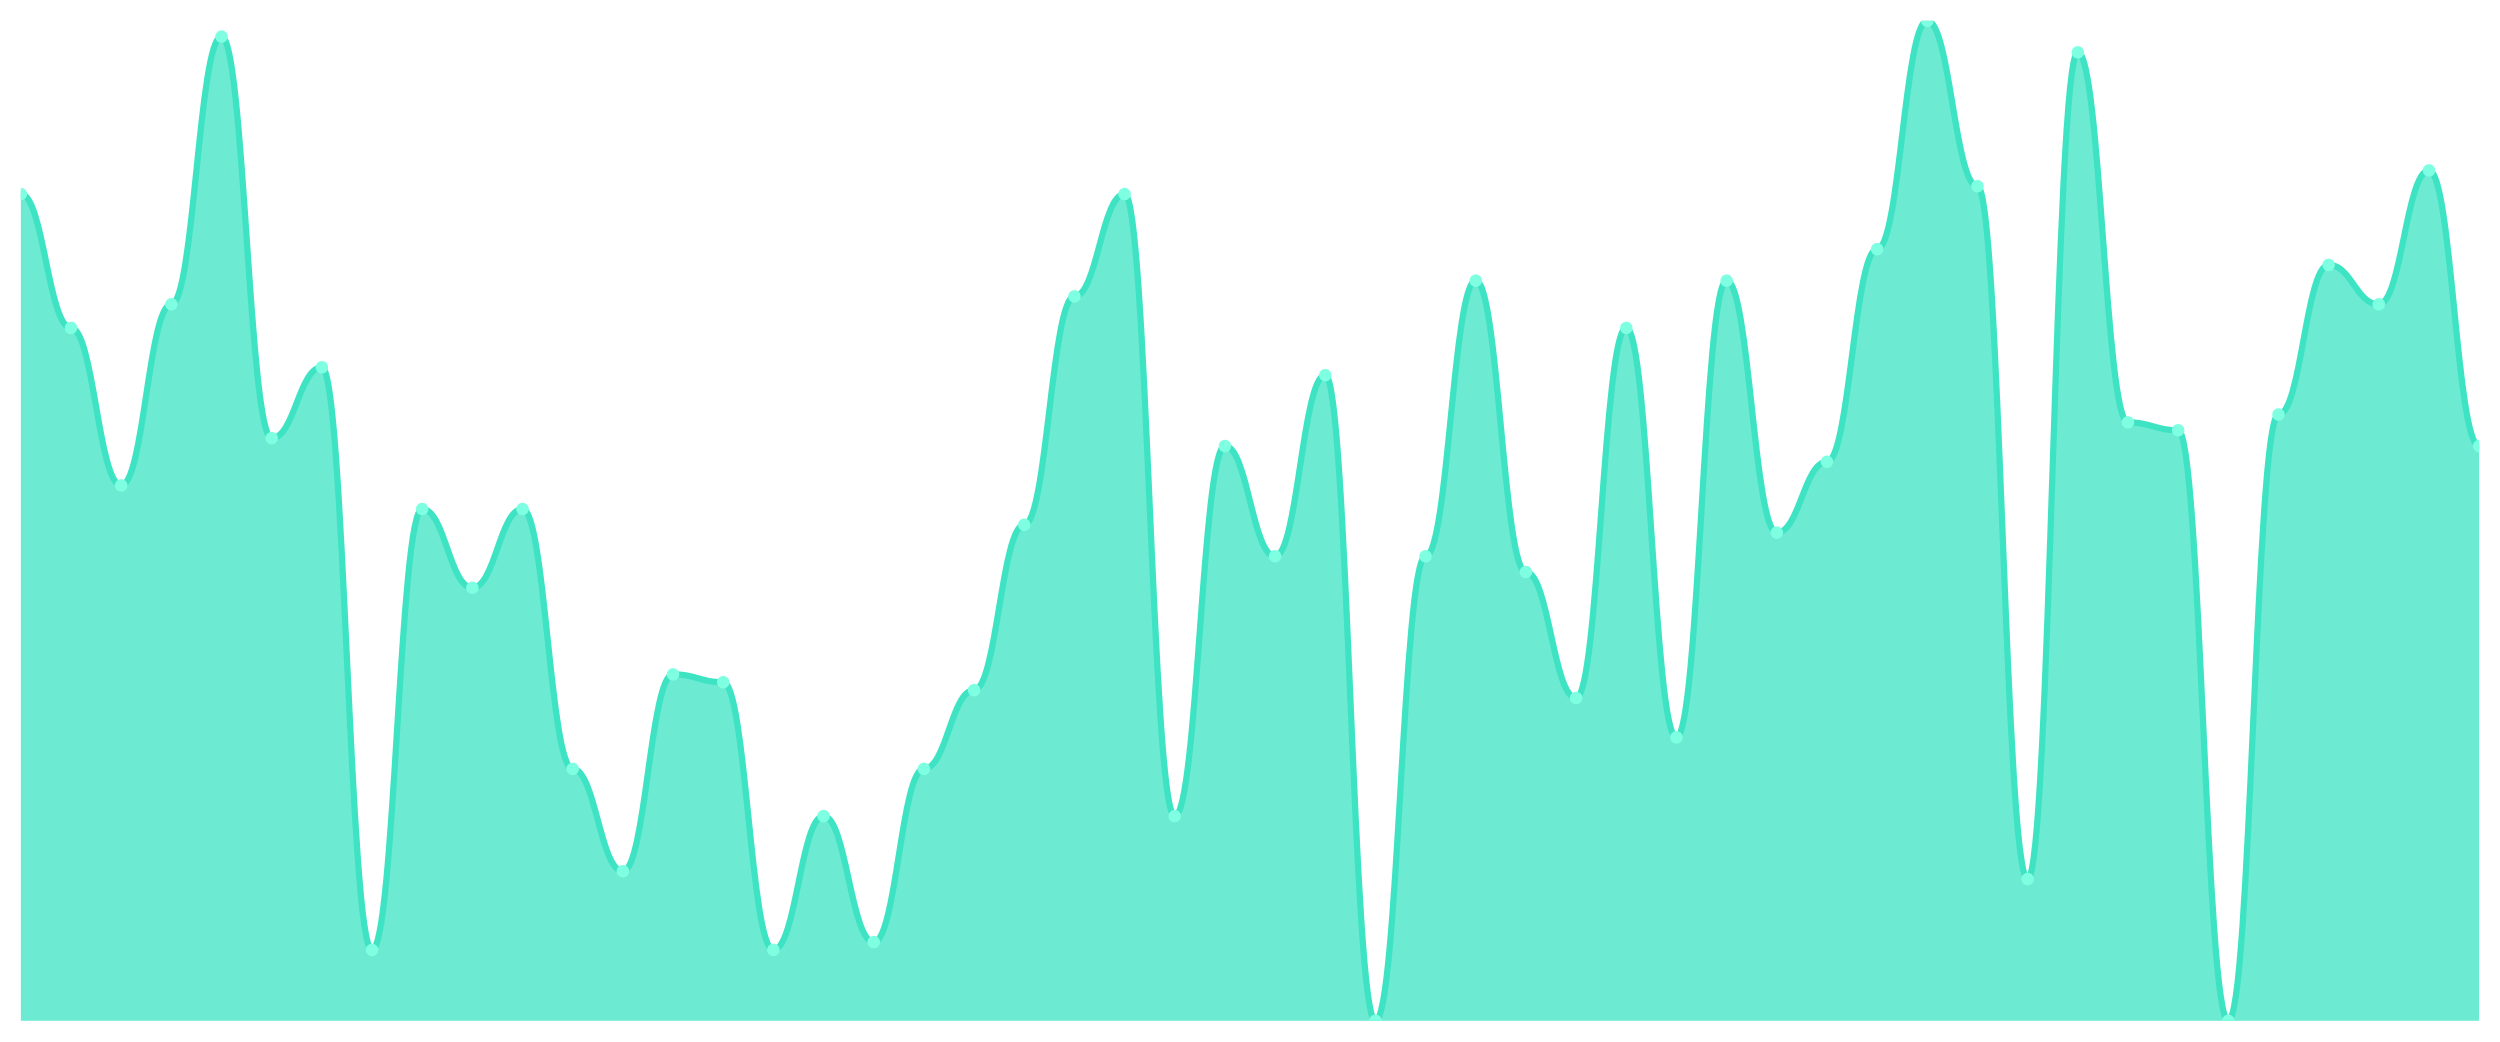
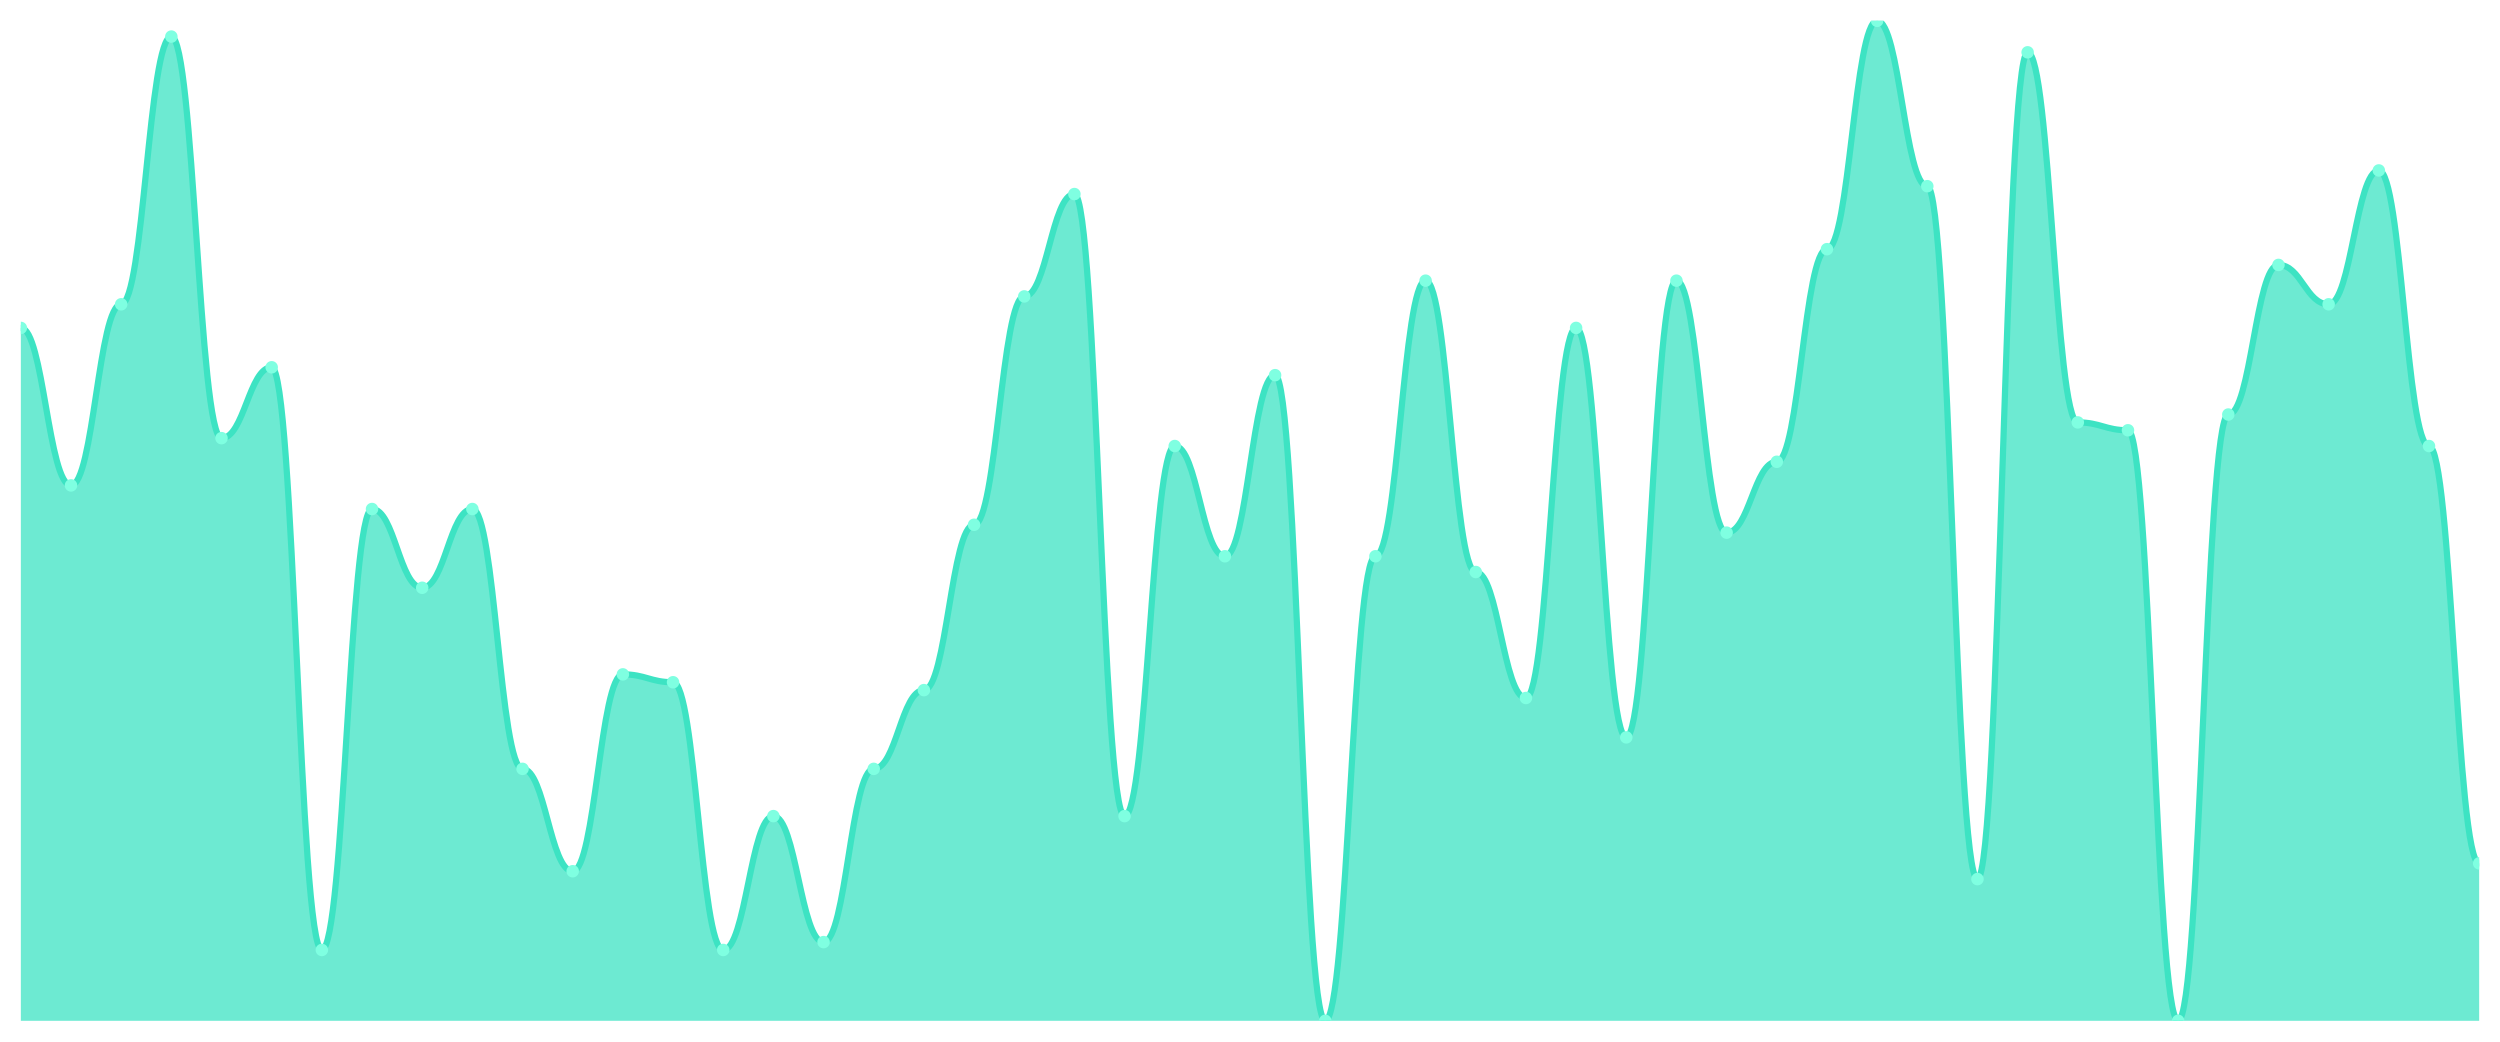
<svg xmlns="http://www.w3.org/2000/svg" viewBox="0 0 1200 500" width="1200" height="500">
  <defs>
    <clipPath id="c">
      <rect x="10" y="10" width="1180" height="480" />
    </clipPath>
  </defs>
  <rect width="1200" height="500" fill="none" />
  <g clip-path="url(#c)">
-     <path d="M 10,490 L 10,93.15 C 20.837,93.15 23.245,157.402 34.082,157.402 C 44.918,157.402 47.327,232.992 58.163,232.992 C 69,232.992 71.408,146.063 82.245,146.063 C 93.082,146.063 95.49,17.559 106.327,17.559 C 117.163,17.559 119.571,210.315 130.408,210.315 C 141.245,210.315 143.653,176.299 154.49,176.299 C 165.327,176.299 167.735,455.984 178.571,455.984 C 189.408,455.984 191.816,244.331 202.653,244.331 C 213.49,244.331 215.898,282.126 226.735,282.126 C 237.571,282.126 239.98,244.331 250.816,244.331 C 261.653,244.331 264.061,369.055 274.898,369.055 C 285.735,369.055 288.143,418.189 298.98,418.189 C 309.816,418.189 312.224,323.701 323.061,323.701 C 333.898,323.701 336.306,327.48 347.143,327.48 C 357.98,327.48 360.388,455.984 371.224,455.984 C 382.061,455.984 384.469,391.732 395.306,391.732 C 406.143,391.732 408.551,452.205 419.388,452.205 C 430.224,452.205 432.633,369.055 443.469,369.055 C 454.306,369.055 456.714,331.26 467.551,331.26 C 478.388,331.26 480.796,251.89 491.633,251.89 C 502.469,251.89 504.878,142.283 515.714,142.283 C 526.551,142.283 528.959,93.15 539.796,93.15 C 550.633,93.15 553.041,391.732 563.878,391.732 C 574.714,391.732 577.122,214.094 587.959,214.094 C 598.796,214.094 601.204,267.008 612.041,267.008 C 622.878,267.008 625.286,180.079 636.122,180.079 C 646.959,180.079 649.367,490 660.204,490 C 671.041,490 673.449,267.008 684.286,267.008 C 695.122,267.008 697.531,134.724 708.367,134.724 C 719.204,134.724 721.612,274.567 732.449,274.567 C 743.286,274.567 745.694,335.039 756.531,335.039 C 767.367,335.039 769.776,157.402 780.612,157.402 C 791.449,157.402 793.857,353.937 804.694,353.937 C 815.531,353.937 817.939,134.724 828.776,134.724 C 839.612,134.724 842.02,255.669 852.857,255.669 C 863.694,255.669 866.102,221.654 876.939,221.654 C 887.776,221.654 890.184,119.606 901.02,119.606 C 911.857,119.606 914.265,10 925.102,10 C 935.939,10 938.347,89.37 949.184,89.37 C 960.02,89.37 962.429,421.969 973.265,421.969 C 984.102,421.969 986.51,25.118 997.347,25.118 C 1008.184,25.118 1010.592,202.756 1021.429,202.756 C 1032.265,202.756 1034.673,206.535 1045.51,206.535 C 1056.347,206.535 1058.755,490 1069.592,490 C 1080.429,490 1082.837,198.976 1093.673,198.976 C 1104.51,198.976 1106.918,127.165 1117.755,127.165 C 1128.592,127.165 1131,146.063 1141.837,146.063 C 1152.673,146.063 1155.082,81.811 1165.918,81.811 C 1176.755,81.811 1179.163,214.094 1190,214.094 L 1190,490 Z" fill="rgba(61,227,195,0.75)" />
-     <path d="M 10,93.15 C 20.837,93.15 23.245,157.402 34.082,157.402 C 44.918,157.402 47.327,232.992 58.163,232.992 C 69,232.992 71.408,146.063 82.245,146.063 C 93.082,146.063 95.49,17.559 106.327,17.559 C 117.163,17.559 119.571,210.315 130.408,210.315 C 141.245,210.315 143.653,176.299 154.49,176.299 C 165.327,176.299 167.735,455.984 178.571,455.984 C 189.408,455.984 191.816,244.331 202.653,244.331 C 213.49,244.331 215.898,282.126 226.735,282.126 C 237.571,282.126 239.98,244.331 250.816,244.331 C 261.653,244.331 264.061,369.055 274.898,369.055 C 285.735,369.055 288.143,418.189 298.98,418.189 C 309.816,418.189 312.224,323.701 323.061,323.701 C 333.898,323.701 336.306,327.48 347.143,327.48 C 357.98,327.48 360.388,455.984 371.224,455.984 C 382.061,455.984 384.469,391.732 395.306,391.732 C 406.143,391.732 408.551,452.205 419.388,452.205 C 430.224,452.205 432.633,369.055 443.469,369.055 C 454.306,369.055 456.714,331.26 467.551,331.26 C 478.388,331.26 480.796,251.89 491.633,251.89 C 502.469,251.89 504.878,142.283 515.714,142.283 C 526.551,142.283 528.959,93.15 539.796,93.15 C 550.633,93.15 553.041,391.732 563.878,391.732 C 574.714,391.732 577.122,214.094 587.959,214.094 C 598.796,214.094 601.204,267.008 612.041,267.008 C 622.878,267.008 625.286,180.079 636.122,180.079 C 646.959,180.079 649.367,490 660.204,490 C 671.041,490 673.449,267.008 684.286,267.008 C 695.122,267.008 697.531,134.724 708.367,134.724 C 719.204,134.724 721.612,274.567 732.449,274.567 C 743.286,274.567 745.694,335.039 756.531,335.039 C 767.367,335.039 769.776,157.402 780.612,157.402 C 791.449,157.402 793.857,353.937 804.694,353.937 C 815.531,353.937 817.939,134.724 828.776,134.724 C 839.612,134.724 842.02,255.669 852.857,255.669 C 863.694,255.669 866.102,221.654 876.939,221.654 C 887.776,221.654 890.184,119.606 901.02,119.606 C 911.857,119.606 914.265,10 925.102,10 C 935.939,10 938.347,89.37 949.184,89.37 C 960.02,89.37 962.429,421.969 973.265,421.969 C 984.102,421.969 986.51,25.118 997.347,25.118 C 1008.184,25.118 1010.592,202.756 1021.429,202.756 C 1032.265,202.756 1034.673,206.535 1045.51,206.535 C 1056.347,206.535 1058.755,490 1069.592,490 C 1080.429,490 1082.837,198.976 1093.673,198.976 C 1104.51,198.976 1106.918,127.165 1117.755,127.165 C 1128.592,127.165 1131,146.063 1141.837,146.063 C 1152.673,146.063 1155.082,81.811 1165.918,81.811 C 1176.755,81.811 1179.163,214.094 1190,214.094" fill="none" stroke="#3de3c3" stroke-width="3" stroke-linecap="round" stroke-linejoin="round" />
-     <circle cx="10" cy="93.15" r="3" fill="#7fffe1" />
-     <circle cx="34.082" cy="157.402" r="3" fill="#7fffe1" />
-     <circle cx="58.163" cy="232.992" r="3" fill="#7fffe1" />
-     <circle cx="82.245" cy="146.063" r="3" fill="#7fffe1" />
-     <circle cx="106.327" cy="17.559" r="3" fill="#7fffe1" />
-     <circle cx="130.408" cy="210.315" r="3" fill="#7fffe1" />
-     <circle cx="154.49" cy="176.299" r="3" fill="#7fffe1" />
-     <circle cx="178.571" cy="455.984" r="3" fill="#7fffe1" />
-     <circle cx="202.653" cy="244.331" r="3" fill="#7fffe1" />
-     <circle cx="226.735" cy="282.126" r="3" fill="#7fffe1" />
-     <circle cx="250.816" cy="244.331" r="3" fill="#7fffe1" />
-     <circle cx="274.898" cy="369.055" r="3" fill="#7fffe1" />
-     <circle cx="298.98" cy="418.189" r="3" fill="#7fffe1" />
-     <circle cx="323.061" cy="323.701" r="3" fill="#7fffe1" />
-     <circle cx="347.143" cy="327.48" r="3" fill="#7fffe1" />
-     <circle cx="371.224" cy="455.984" r="3" fill="#7fffe1" />
-     <circle cx="395.306" cy="391.732" r="3" fill="#7fffe1" />
-     <circle cx="419.388" cy="452.205" r="3" fill="#7fffe1" />
-     <circle cx="443.469" cy="369.055" r="3" fill="#7fffe1" />
-     <circle cx="467.551" cy="331.26" r="3" fill="#7fffe1" />
-     <circle cx="491.633" cy="251.89" r="3" fill="#7fffe1" />
-     <circle cx="515.714" cy="142.283" r="3" fill="#7fffe1" />
-     <circle cx="539.796" cy="93.15" r="3" fill="#7fffe1" />
-     <circle cx="563.878" cy="391.732" r="3" fill="#7fffe1" />
-     <circle cx="587.959" cy="214.094" r="3" fill="#7fffe1" />
-     <circle cx="612.041" cy="267.008" r="3" fill="#7fffe1" />
-     <circle cx="636.122" cy="180.079" r="3" fill="#7fffe1" />
-     <circle cx="660.204" cy="490" r="3" fill="#7fffe1" />
-     <circle cx="684.286" cy="267.008" r="3" fill="#7fffe1" />
-     <circle cx="708.367" cy="134.724" r="3" fill="#7fffe1" />
-     <circle cx="732.449" cy="274.567" r="3" fill="#7fffe1" />
-     <circle cx="756.531" cy="335.039" r="3" fill="#7fffe1" />
-     <circle cx="780.612" cy="157.402" r="3" fill="#7fffe1" />
-     <circle cx="804.694" cy="353.937" r="3" fill="#7fffe1" />
-     <circle cx="828.776" cy="134.724" r="3" fill="#7fffe1" />
-     <circle cx="852.857" cy="255.669" r="3" fill="#7fffe1" />
-     <circle cx="876.939" cy="221.654" r="3" fill="#7fffe1" />
-     <circle cx="901.02" cy="119.606" r="3" fill="#7fffe1" />
-     <circle cx="925.102" cy="10" r="3" fill="#7fffe1" />
-     <circle cx="949.184" cy="89.37" r="3" fill="#7fffe1" />
-     <circle cx="973.265" cy="421.969" r="3" fill="#7fffe1" />
-     <circle cx="997.347" cy="25.118" r="3" fill="#7fffe1" />
-     <circle cx="1021.429" cy="202.756" r="3" fill="#7fffe1" />
-     <circle cx="1045.51" cy="206.535" r="3" fill="#7fffe1" />
-     <circle cx="1069.592" cy="490" r="3" fill="#7fffe1" />
-     <circle cx="1093.673" cy="198.976" r="3" fill="#7fffe1" />
-     <circle cx="1117.755" cy="127.165" r="3" fill="#7fffe1" />
-     <circle cx="1141.837" cy="146.063" r="3" fill="#7fffe1" />
-     <circle cx="1165.918" cy="81.811" r="3" fill="#7fffe1" />
-     <circle cx="1190" cy="214.094" r="3" fill="#7fffe1" />
+     <path d="M 10,490 L 10,157.402 C 20.837,157.402 23.245,232.992 34.082,232.992 C 44.918,232.992 47.327,146.063 58.163,146.063 C 69,146.063 71.408,17.559 82.245,17.559 C 93.082,17.559 95.49,210.315 106.327,210.315 C 117.163,210.315 119.571,176.299 130.408,176.299 C 141.245,176.299 143.653,455.984 154.49,455.984 C 165.327,455.984 167.735,244.331 178.571,244.331 C 189.408,244.331 191.816,282.126 202.653,282.126 C 213.49,282.126 215.898,244.331 226.735,244.331 C 237.571,244.331 239.98,369.055 250.816,369.055 C 261.653,369.055 264.061,418.189 274.898,418.189 C 285.735,418.189 288.143,323.701 298.98,323.701 C 309.816,323.701 312.224,327.48 323.061,327.48 C 333.898,327.48 336.306,455.984 347.143,455.984 C 357.98,455.984 360.388,391.732 371.224,391.732 C 382.061,391.732 384.469,452.205 395.306,452.205 C 406.143,452.205 408.551,369.055 419.388,369.055 C 430.224,369.055 432.633,331.26 443.469,331.26 C 454.306,331.26 456.714,251.89 467.551,251.89 C 478.388,251.89 480.796,142.283 491.633,142.283 C 502.469,142.283 504.878,93.15 515.714,93.15 C 526.551,93.15 528.959,391.732 539.796,391.732 C 550.633,391.732 553.041,214.094 563.878,214.094 C 574.714,214.094 577.122,267.008 587.959,267.008 C 598.796,267.008 601.204,180.079 612.041,180.079 C 622.878,180.079 625.286,490 636.122,490 C 646.959,490 649.367,267.008 660.204,267.008 C 671.041,267.008 673.449,134.724 684.286,134.724 C 695.122,134.724 697.531,274.567 708.367,274.567 C 719.204,274.567 721.612,335.039 732.449,335.039 C 743.286,335.039 745.694,157.402 756.531,157.402 C 767.367,157.402 769.776,353.937 780.612,353.937 C 791.449,353.937 793.857,134.724 804.694,134.724 C 815.531,134.724 817.939,255.669 828.776,255.669 C 839.612,255.669 842.02,221.654 852.857,221.654 C 863.694,221.654 866.102,119.606 876.939,119.606 C 887.776,119.606 890.184,10 901.02,10 C 911.857,10 914.265,89.37 925.102,89.37 C 935.939,89.37 938.347,421.969 949.184,421.969 C 960.02,421.969 962.429,25.118 973.265,25.118 C 984.102,25.118 986.51,202.756 997.347,202.756 C 1008.184,202.756 1010.592,206.535 1021.429,206.535 C 1032.265,206.535 1034.673,490 1045.51,490 C 1056.347,490 1058.755,198.976 1069.592,198.976 C 1080.429,198.976 1082.837,127.165 1093.673,127.165 C 1104.51,127.165 1106.918,146.063 1117.755,146.063 C 1128.592,146.063 1131,81.811 1141.837,81.811 C 1152.673,81.811 1155.082,214.094 1165.918,214.094 C 1176.755,214.094 1179.163,414.409 1190,414.409 L 1190,490 Z" fill="rgba(61,227,195,0.75)" />
+     <path d="M 10,157.402 C 20.837,157.402 23.245,232.992 34.082,232.992 C 44.918,232.992 47.327,146.063 58.163,146.063 C 69,146.063 71.408,17.559 82.245,17.559 C 93.082,17.559 95.49,210.315 106.327,210.315 C 117.163,210.315 119.571,176.299 130.408,176.299 C 141.245,176.299 143.653,455.984 154.49,455.984 C 165.327,455.984 167.735,244.331 178.571,244.331 C 189.408,244.331 191.816,282.126 202.653,282.126 C 213.49,282.126 215.898,244.331 226.735,244.331 C 237.571,244.331 239.98,369.055 250.816,369.055 C 261.653,369.055 264.061,418.189 274.898,418.189 C 285.735,418.189 288.143,323.701 298.98,323.701 C 309.816,323.701 312.224,327.48 323.061,327.48 C 333.898,327.48 336.306,455.984 347.143,455.984 C 357.98,455.984 360.388,391.732 371.224,391.732 C 382.061,391.732 384.469,452.205 395.306,452.205 C 406.143,452.205 408.551,369.055 419.388,369.055 C 430.224,369.055 432.633,331.26 443.469,331.26 C 454.306,331.26 456.714,251.89 467.551,251.89 C 478.388,251.89 480.796,142.283 491.633,142.283 C 502.469,142.283 504.878,93.15 515.714,93.15 C 526.551,93.15 528.959,391.732 539.796,391.732 C 550.633,391.732 553.041,214.094 563.878,214.094 C 574.714,214.094 577.122,267.008 587.959,267.008 C 598.796,267.008 601.204,180.079 612.041,180.079 C 622.878,180.079 625.286,490 636.122,490 C 646.959,490 649.367,267.008 660.204,267.008 C 671.041,267.008 673.449,134.724 684.286,134.724 C 695.122,134.724 697.531,274.567 708.367,274.567 C 719.204,274.567 721.612,335.039 732.449,335.039 C 743.286,335.039 745.694,157.402 756.531,157.402 C 767.367,157.402 769.776,353.937 780.612,353.937 C 791.449,353.937 793.857,134.724 804.694,134.724 C 815.531,134.724 817.939,255.669 828.776,255.669 C 839.612,255.669 842.02,221.654 852.857,221.654 C 863.694,221.654 866.102,119.606 876.939,119.606 C 887.776,119.606 890.184,10 901.02,10 C 911.857,10 914.265,89.37 925.102,89.37 C 935.939,89.37 938.347,421.969 949.184,421.969 C 960.02,421.969 962.429,25.118 973.265,25.118 C 984.102,25.118 986.51,202.756 997.347,202.756 C 1008.184,202.756 1010.592,206.535 1021.429,206.535 C 1032.265,206.535 1034.673,490 1045.51,490 C 1056.347,490 1058.755,198.976 1069.592,198.976 C 1080.429,198.976 1082.837,127.165 1093.673,127.165 C 1104.51,127.165 1106.918,146.063 1117.755,146.063 C 1128.592,146.063 1131,81.811 1141.837,81.811 C 1152.673,81.811 1155.082,214.094 1165.918,214.094 C 1176.755,214.094 1179.163,414.409 1190,414.409" fill="none" stroke="#3de3c3" stroke-width="3" stroke-linecap="round" stroke-linejoin="round" />
+     <circle cx="10" cy="157.402" r="3" fill="#7fffe1" />
+     <circle cx="34.082" cy="232.992" r="3" fill="#7fffe1" />
+     <circle cx="58.163" cy="146.063" r="3" fill="#7fffe1" />
+     <circle cx="82.245" cy="17.559" r="3" fill="#7fffe1" />
+     <circle cx="106.327" cy="210.315" r="3" fill="#7fffe1" />
+     <circle cx="130.408" cy="176.299" r="3" fill="#7fffe1" />
+     <circle cx="154.49" cy="455.984" r="3" fill="#7fffe1" />
+     <circle cx="178.571" cy="244.331" r="3" fill="#7fffe1" />
+     <circle cx="202.653" cy="282.126" r="3" fill="#7fffe1" />
+     <circle cx="226.735" cy="244.331" r="3" fill="#7fffe1" />
+     <circle cx="250.816" cy="369.055" r="3" fill="#7fffe1" />
+     <circle cx="274.898" cy="418.189" r="3" fill="#7fffe1" />
+     <circle cx="298.98" cy="323.701" r="3" fill="#7fffe1" />
+     <circle cx="323.061" cy="327.48" r="3" fill="#7fffe1" />
+     <circle cx="347.143" cy="455.984" r="3" fill="#7fffe1" />
+     <circle cx="371.224" cy="391.732" r="3" fill="#7fffe1" />
+     <circle cx="395.306" cy="452.205" r="3" fill="#7fffe1" />
+     <circle cx="419.388" cy="369.055" r="3" fill="#7fffe1" />
+     <circle cx="443.469" cy="331.26" r="3" fill="#7fffe1" />
+     <circle cx="467.551" cy="251.89" r="3" fill="#7fffe1" />
+     <circle cx="491.633" cy="142.283" r="3" fill="#7fffe1" />
+     <circle cx="515.714" cy="93.15" r="3" fill="#7fffe1" />
+     <circle cx="539.796" cy="391.732" r="3" fill="#7fffe1" />
+     <circle cx="563.878" cy="214.094" r="3" fill="#7fffe1" />
+     <circle cx="587.959" cy="267.008" r="3" fill="#7fffe1" />
+     <circle cx="612.041" cy="180.079" r="3" fill="#7fffe1" />
+     <circle cx="636.122" cy="490" r="3" fill="#7fffe1" />
+     <circle cx="660.204" cy="267.008" r="3" fill="#7fffe1" />
+     <circle cx="684.286" cy="134.724" r="3" fill="#7fffe1" />
+     <circle cx="708.367" cy="274.567" r="3" fill="#7fffe1" />
+     <circle cx="732.449" cy="335.039" r="3" fill="#7fffe1" />
+     <circle cx="756.531" cy="157.402" r="3" fill="#7fffe1" />
+     <circle cx="780.612" cy="353.937" r="3" fill="#7fffe1" />
+     <circle cx="804.694" cy="134.724" r="3" fill="#7fffe1" />
+     <circle cx="828.776" cy="255.669" r="3" fill="#7fffe1" />
+     <circle cx="852.857" cy="221.654" r="3" fill="#7fffe1" />
+     <circle cx="876.939" cy="119.606" r="3" fill="#7fffe1" />
+     <circle cx="901.02" cy="10" r="3" fill="#7fffe1" />
+     <circle cx="925.102" cy="89.37" r="3" fill="#7fffe1" />
+     <circle cx="949.184" cy="421.969" r="3" fill="#7fffe1" />
+     <circle cx="973.265" cy="25.118" r="3" fill="#7fffe1" />
+     <circle cx="997.347" cy="202.756" r="3" fill="#7fffe1" />
+     <circle cx="1021.429" cy="206.535" r="3" fill="#7fffe1" />
+     <circle cx="1045.51" cy="490" r="3" fill="#7fffe1" />
+     <circle cx="1069.592" cy="198.976" r="3" fill="#7fffe1" />
+     <circle cx="1093.673" cy="127.165" r="3" fill="#7fffe1" />
+     <circle cx="1117.755" cy="146.063" r="3" fill="#7fffe1" />
+     <circle cx="1141.837" cy="81.811" r="3" fill="#7fffe1" />
+     <circle cx="1165.918" cy="214.094" r="3" fill="#7fffe1" />
+     <circle cx="1190" cy="414.409" r="3" fill="#7fffe1" />
  </g>
</svg>
